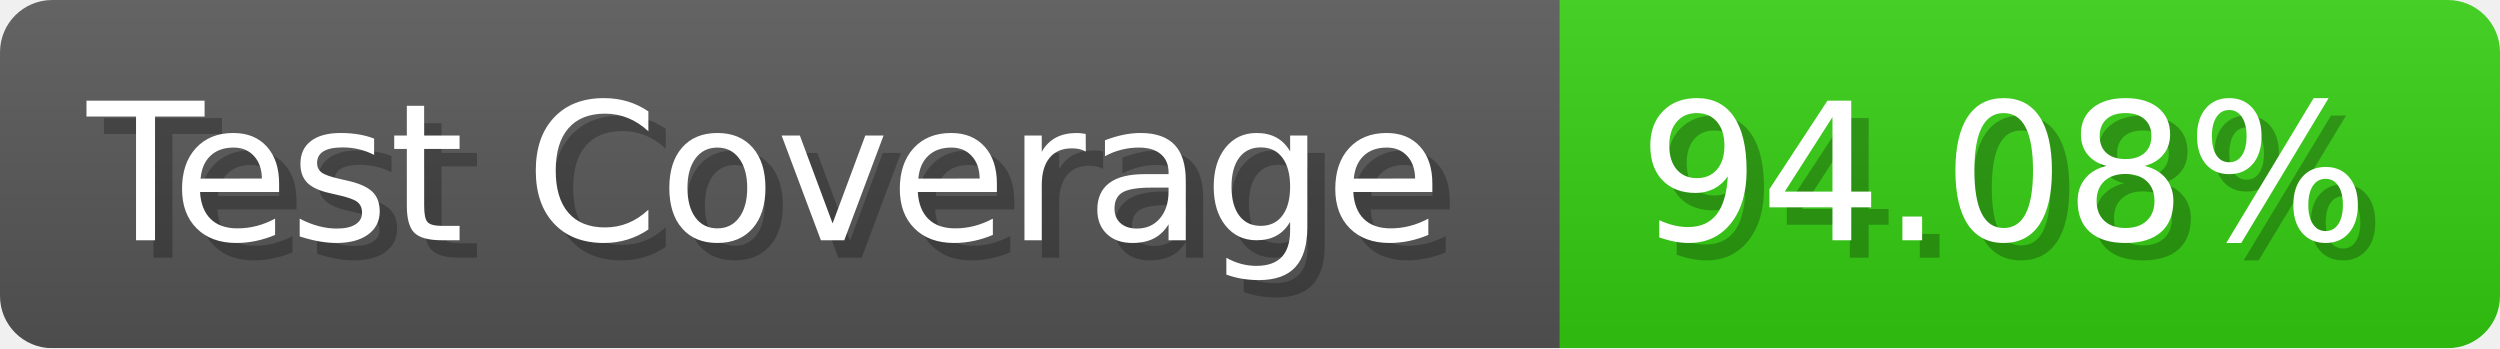
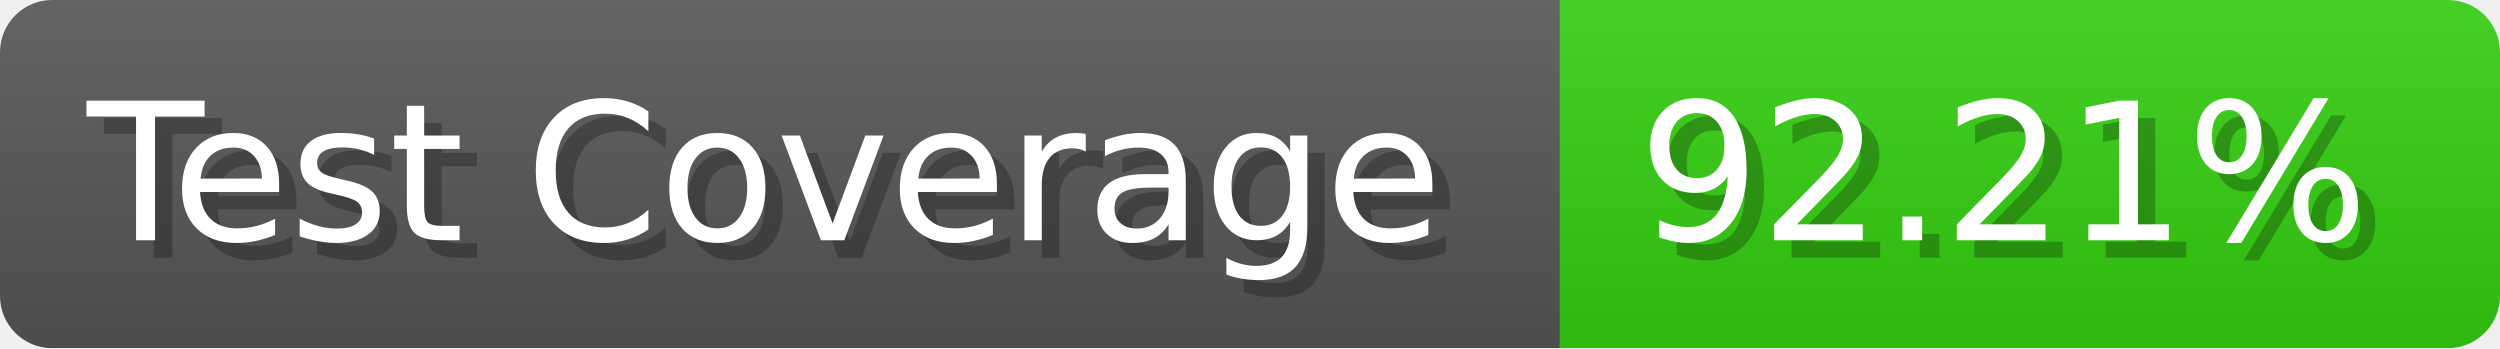
- <svg xmlns="http://www.w3.org/2000/svg" width="143.6" height="20" viewBox="0 0 1436 200" role="img" aria-label="Test Coverage: 94.08%">
+ <svg xmlns="http://www.w3.org/2000/svg" width="143.6" height="20" viewBox="0 0 1436 200" role="img" aria-label="Test Coverage: 92.21%">
  <linearGradient id="a" x2="0" y2="100%">
    <stop offset="0" stop-opacity=".1" stop-color="#EEE" />
    <stop offset="1" stop-opacity=".1" />
  </linearGradient>
  <mask id="m">
    <rect width="1436" height="200" rx="30" fill="#FFF" />
  </mask>
  <g mask="url(#m)">
    <rect width="896" height="200" fill="#555" />
    <rect width="540" height="200" fill="#3C1" x="896" />
    <rect width="1436" height="200" fill="url(#a)" />
  </g>
  <g aria-hidden="true" fill="#fff" text-anchor="start" font-family="Verdana,DejaVu Sans,sans-serif" font-size="110">
    <text x="60" y="148" textLength="796" fill="#000" opacity="0.25">Test Coverage</text>
    <text x="50" y="138" textLength="796">Test Coverage</text>
-     <text x="951" y="148" textLength="440" fill="#000" opacity="0.25">94.08%</text>
-     <text x="941" y="138" textLength="440">94.08%</text>
+     <text x="951" y="148" textLength="440" fill="#000" opacity="0.25">92.21%</text>
+     <text x="941" y="138" textLength="440">92.21%</text>
  </g>
</svg>
